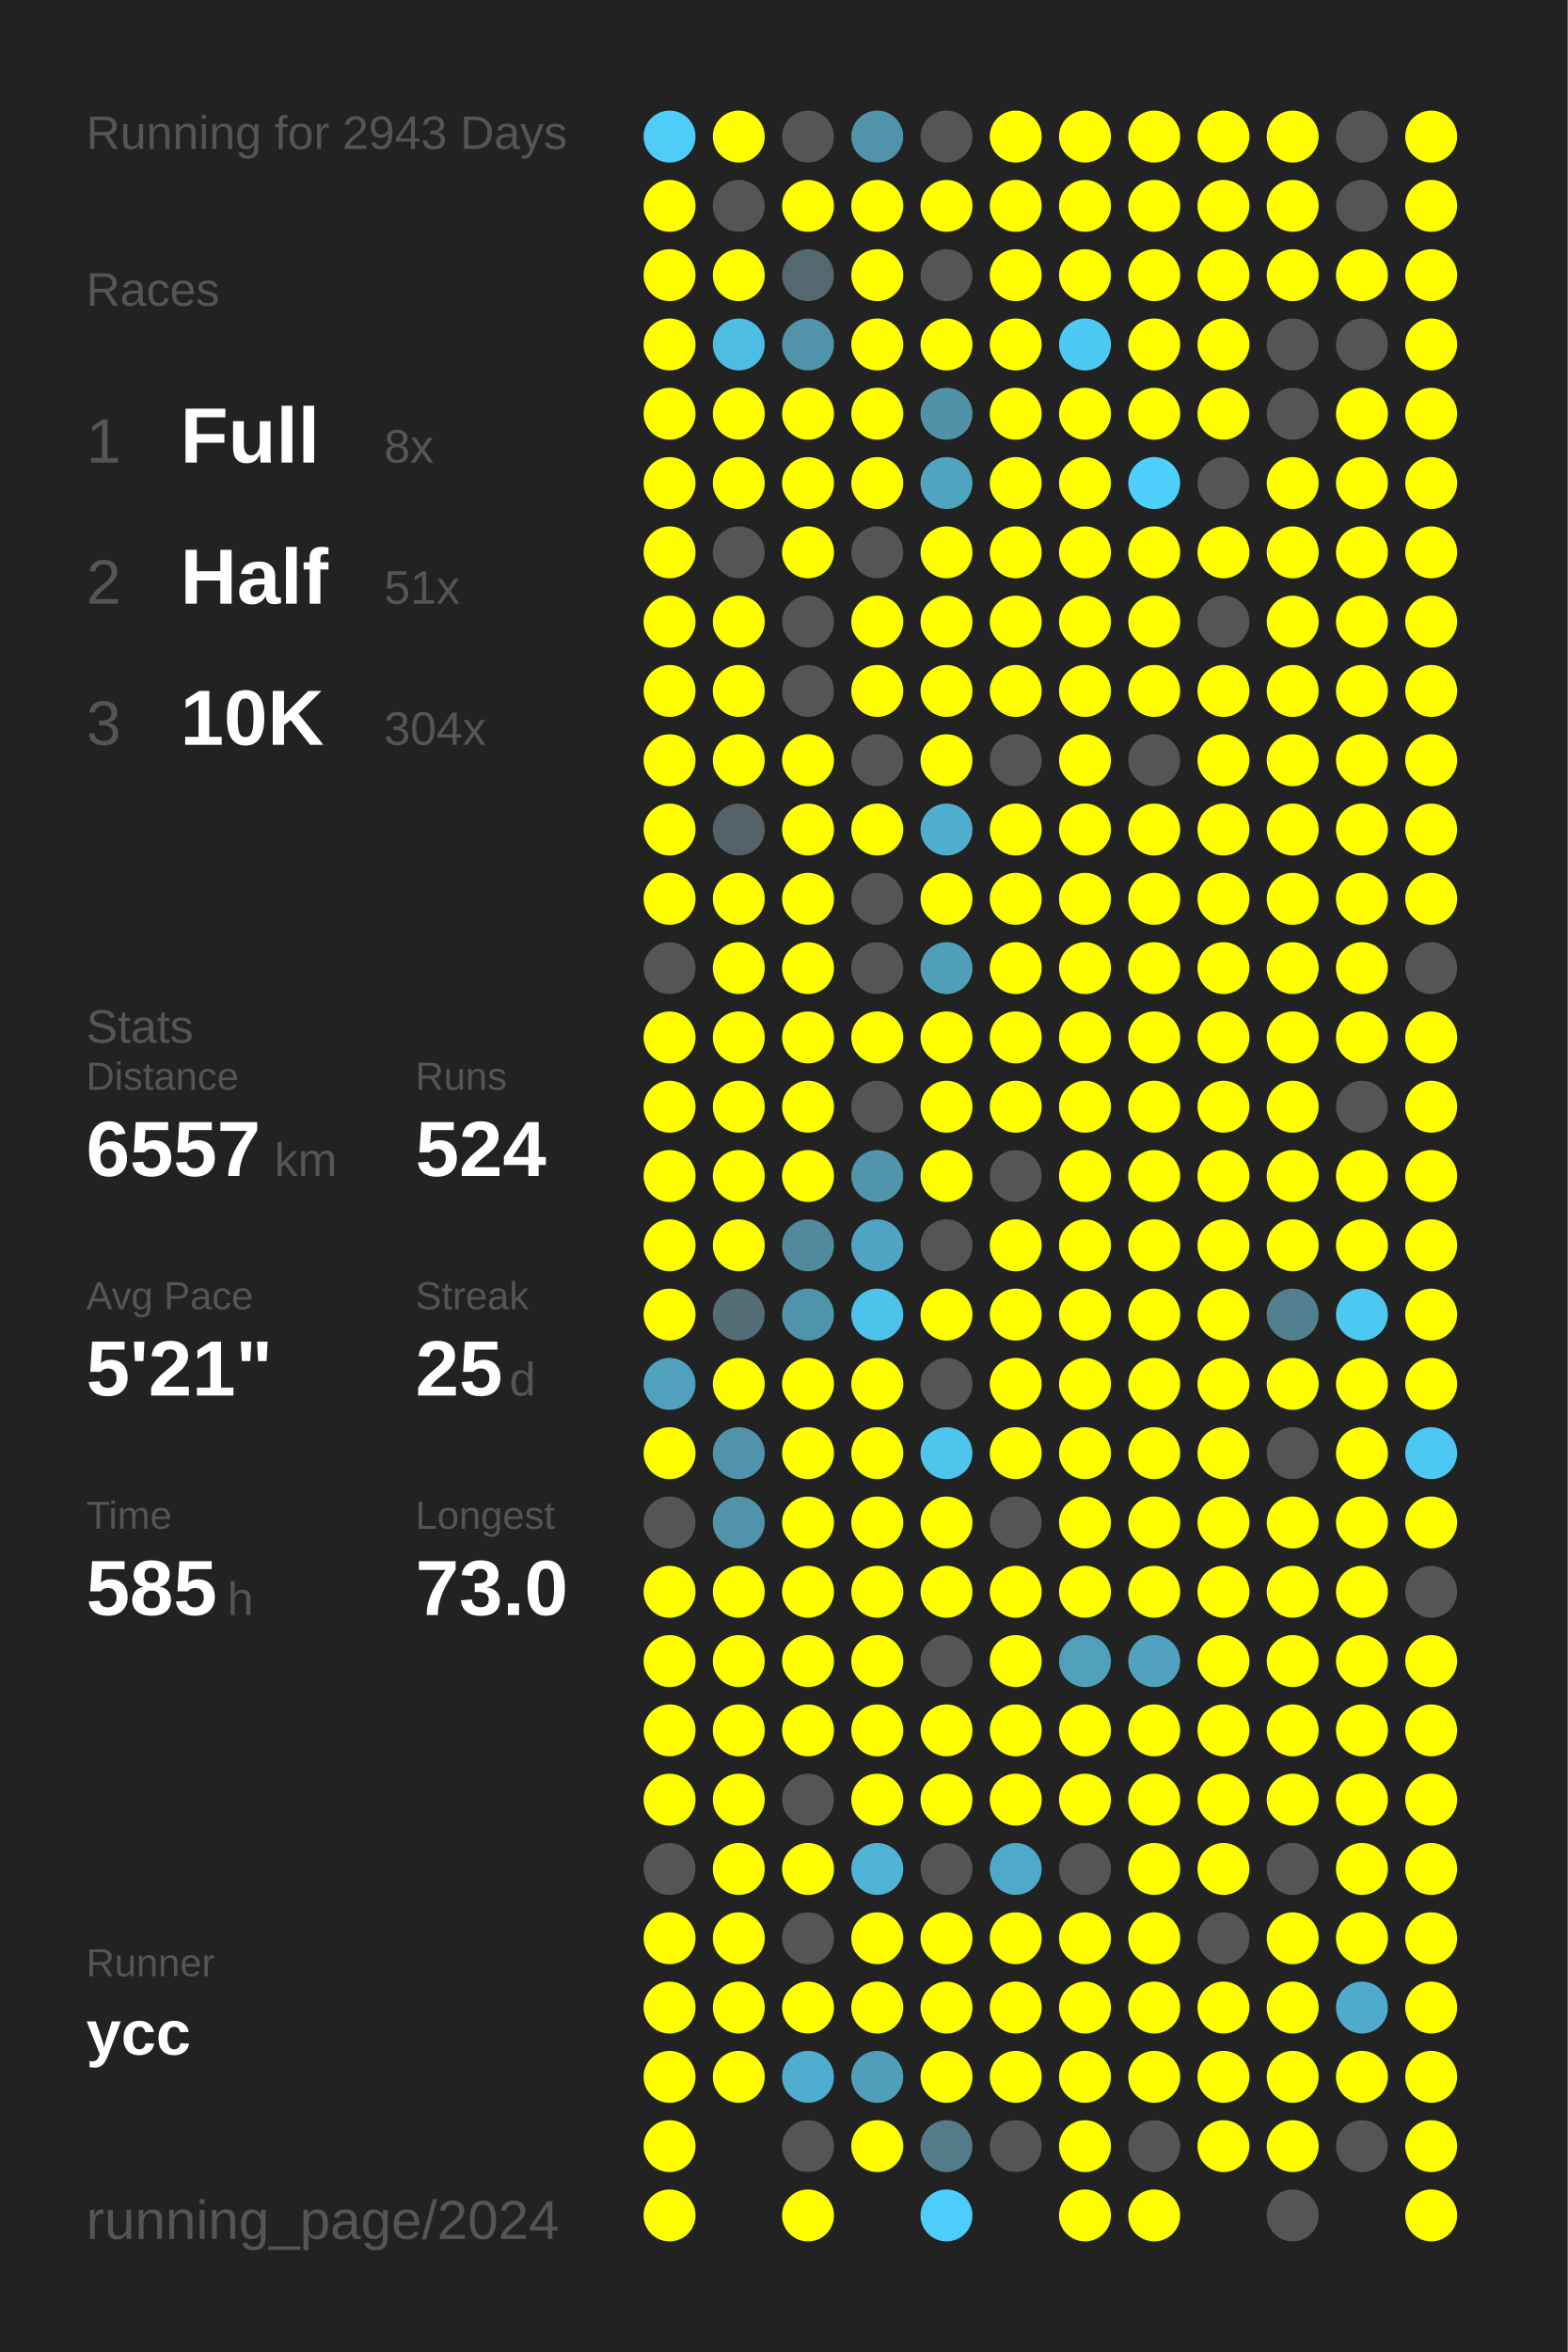
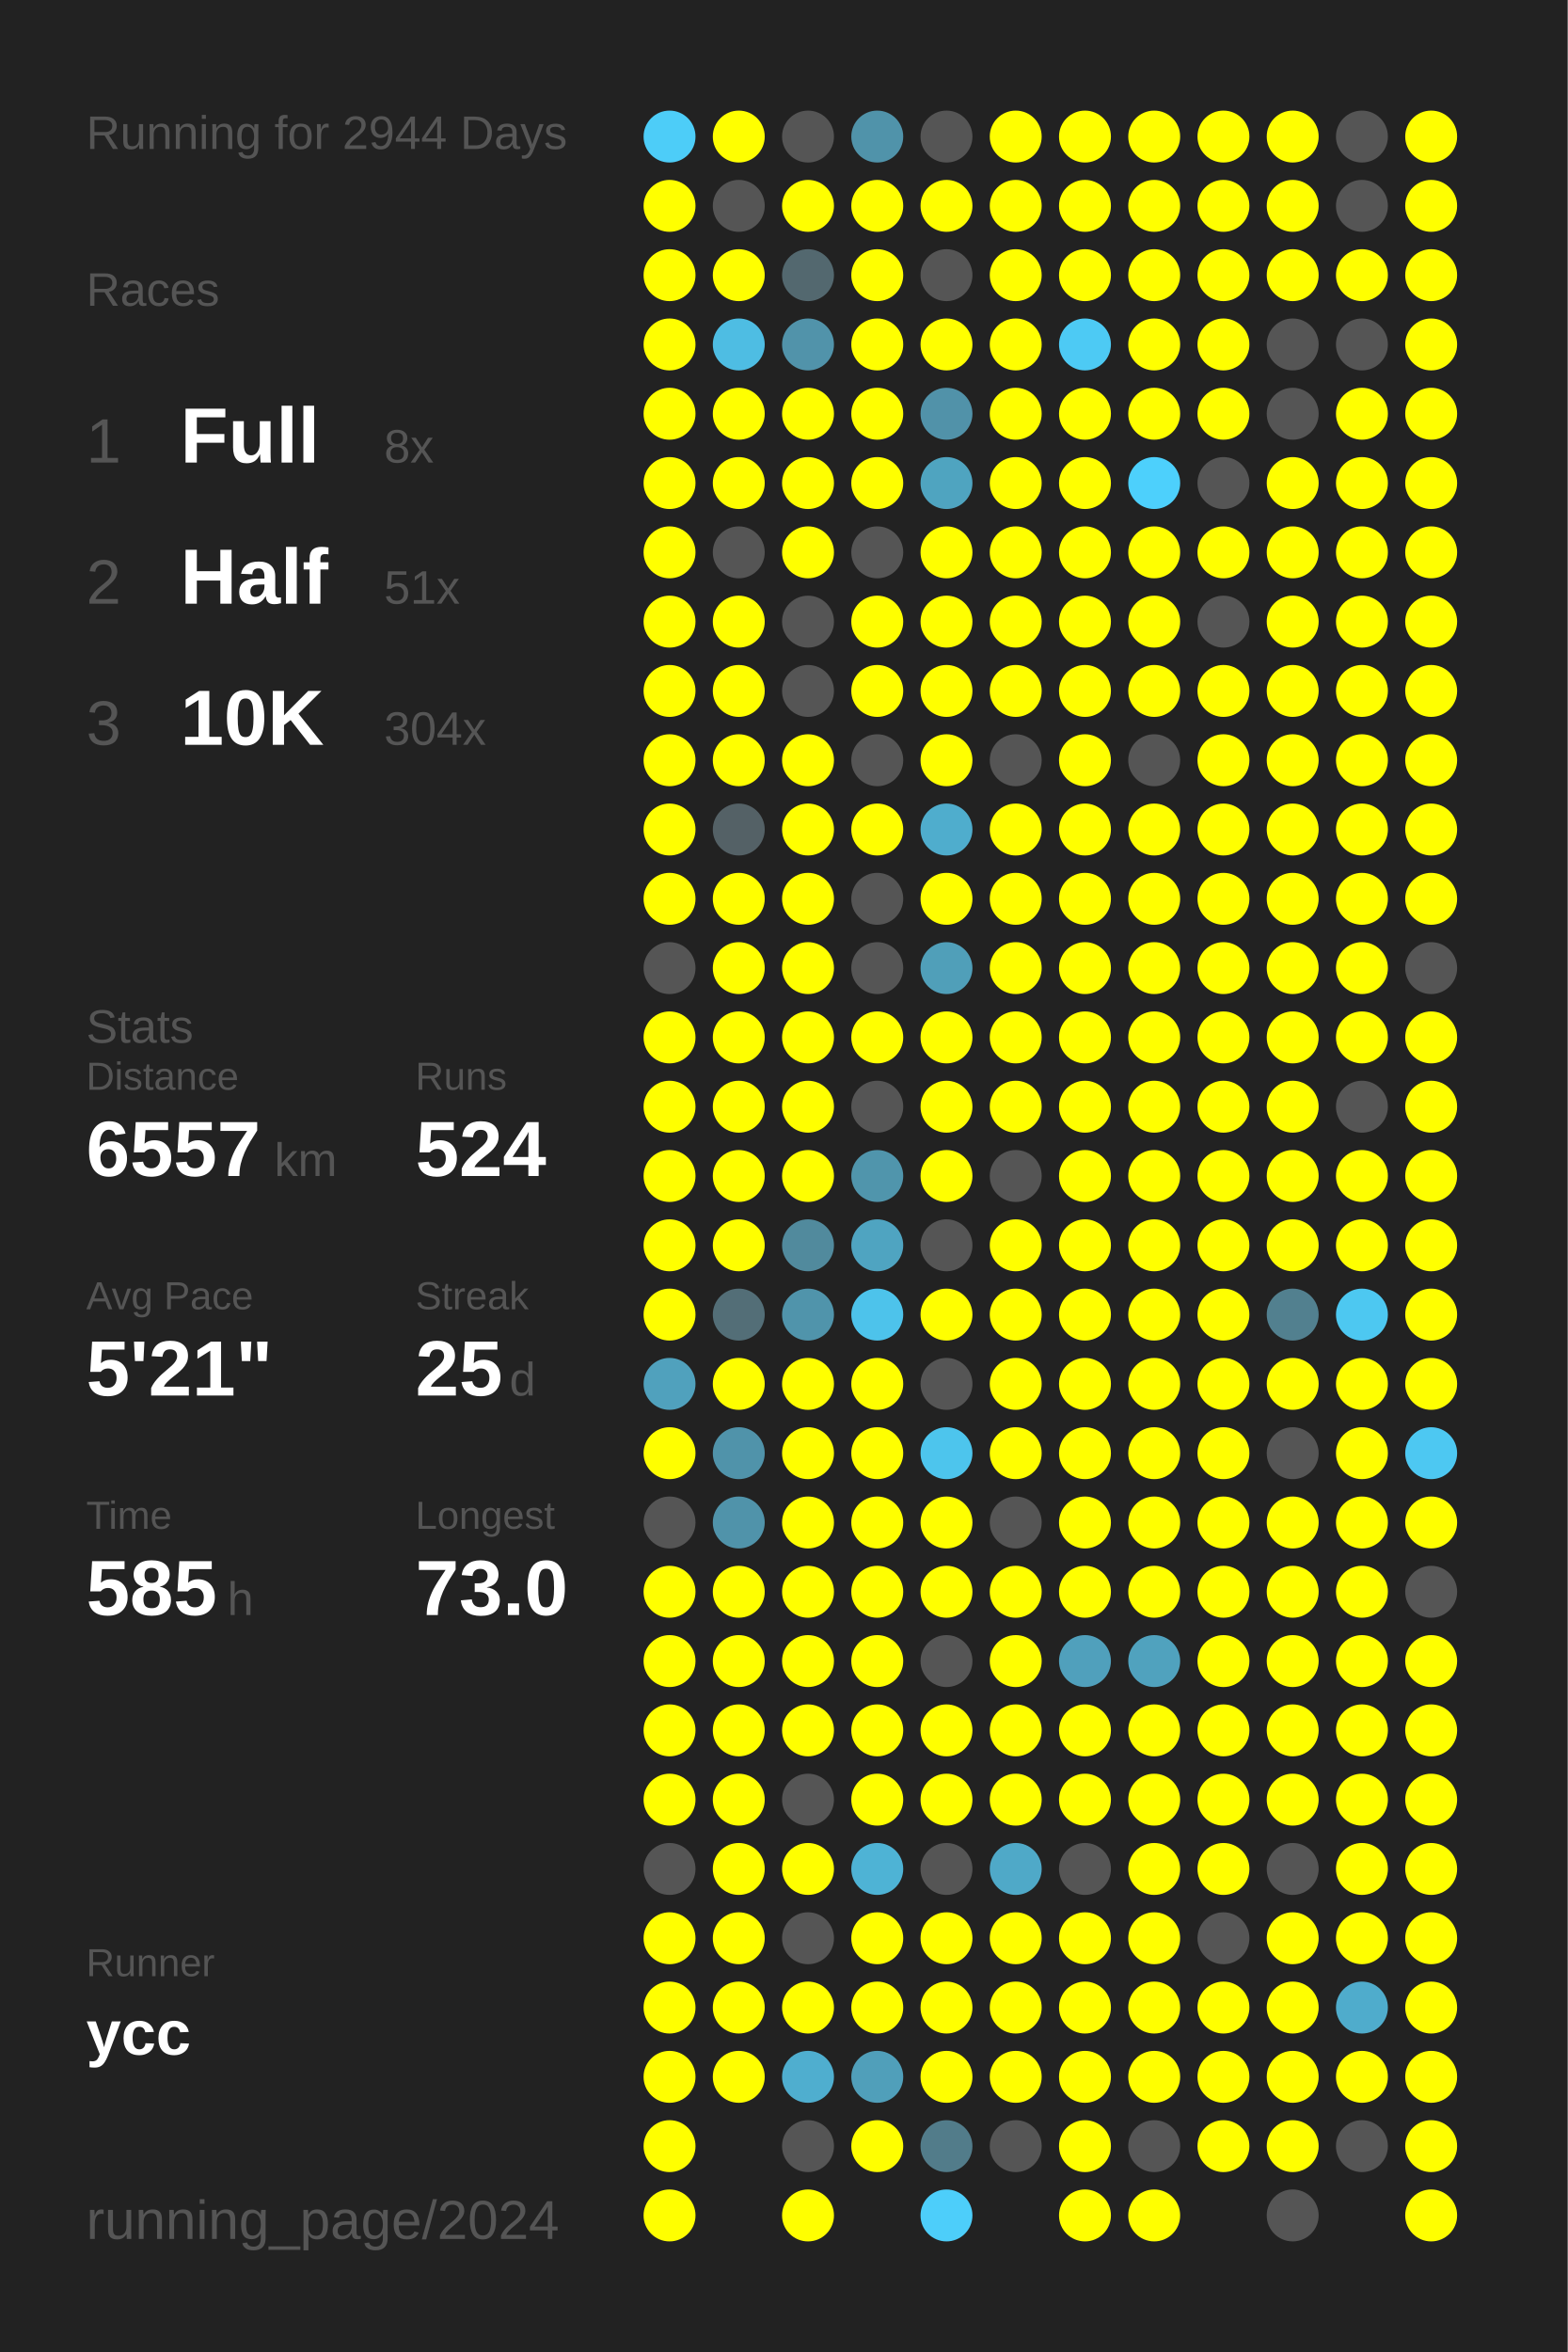
<svg xmlns="http://www.w3.org/2000/svg" baseProfile="full" height="300mm" version="1.1" viewBox="0,0,200,300" width="200mm">
  <defs />
  <rect fill="#222222" height="300" width="200" x="0" y="0" />
-   <text fill="#555555" style="font-size:6px; font-family:Arial;" x="11" y="19">Running for 2943 Days</text>
+   <text fill="#555555" style="font-size:6px; font-family:Arial;" x="11" y="19">Running for 2944 Days</text>
  <text fill="#555555" style="font-size:6px; font-family:Arial;" x="11" y="39">Races</text>
  <text fill="#555555" style="font-size:8px; font-family:Arial;" x="11" y="59">1</text>
  <text fill="#FFFFFF" style="font-size:10px; font-family:Arial; font-weight:bold;" x="23" y="59">Full</text>
  <text fill="#555555" style="font-size:6px; font-family:Arial;" x="49" y="59">8x</text>
  <text fill="#555555" style="font-size:8px; font-family:Arial;" x="11" y="77">2</text>
  <text fill="#FFFFFF" style="font-size:10px; font-family:Arial; font-weight:bold;" x="23" y="77">Half</text>
  <text fill="#555555" style="font-size:6px; font-family:Arial;" x="49" y="77">51x</text>
  <text fill="#555555" style="font-size:8px; font-family:Arial;" x="11" y="95">3</text>
  <text fill="#FFFFFF" style="font-size:10px; font-family:Arial; font-weight:bold;" x="23" y="95">10K</text>
  <text fill="#555555" style="font-size:6px; font-family:Arial;" x="49" y="95">304x</text>
  <text fill="#555555" style="font-size:6px; font-family:Arial;" x="11" y="133">Stats</text>
  <text fill="#555555" style="font-size:5px; font-family:Arial;" x="11" y="139">Distance</text>
  <text fill="#FFFFFF" style="font-size:10px; font-family:Arial; font-weight:bold;" x="11" y="150">6557</text>
  <text fill="#555555" style="font-size:6px; font-family:Arial;" x="35" y="150">km</text>
  <text fill="#555555" style="font-size:5px; font-family:Arial;" x="53" y="139">Runs</text>
  <text fill="#FFFFFF" style="font-size:10px; font-family:Arial; font-weight:bold;" x="53" y="150">524</text>
  <text fill="#555555" style="font-size:5px; font-family:Arial;" x="11" y="167">Avg Pace</text>
  <text fill="#FFFFFF" style="font-size:10px; font-family:Arial; font-weight:bold;" x="11" y="178">5'21"</text>
  <text fill="#555555" style="font-size:5px; font-family:Arial;" x="53" y="167">Streak</text>
  <text fill="#FFFFFF" style="font-size:10px; font-family:Arial; font-weight:bold;" x="53" y="178">25</text>
  <text fill="#555555" style="font-size:6px; font-family:Arial;" x="65" y="178">d</text>
  <text fill="#555555" style="font-size:5px; font-family:Arial;" x="11" y="195">Time</text>
  <text fill="#FFFFFF" style="font-size:10px; font-family:Arial; font-weight:bold;" x="11" y="206">585</text>
  <text fill="#555555" style="font-size:6px; font-family:Arial;" x="29" y="206">h</text>
  <text fill="#555555" style="font-size:5px; font-family:Arial;" x="53" y="195">Longest</text>
  <text fill="#FFFFFF" style="font-size:10px; font-family:Arial; font-weight:bold;" x="53" y="206">73.0</text>
  <text fill="#555555" style="font-size:5px; font-family:Arial;" x="11" y="252.065">Runner</text>
  <text fill="#FFFFFF" style="font-size:8px; font-family:Arial; font-weight:bold;" x="11" y="262.065">ycc</text>
  <text fill="#555555" style="font-size:7px; font-family:Arial;" x="11" y="285.581">running_page/2024</text>
  <circle cx="85.417" cy="17.419" fill="#4dcdf8" r="3.312" />
  <circle cx="85.417" cy="26.258" fill="#FFFF00" r="3.312" />
  <circle cx="85.417" cy="35.097" fill="#FFFF00" r="3.312" />
  <circle cx="85.417" cy="43.935" fill="#FFFF00" r="3.312" />
  <circle cx="85.417" cy="52.774" fill="#FFFF00" r="3.312" />
  <circle cx="85.417" cy="61.613" fill="#FFFF00" r="3.312" />
  <circle cx="85.417" cy="70.452" fill="#FFFF00" r="3.312" />
  <circle cx="85.417" cy="79.29" fill="#FFFF00" r="3.312" />
  <circle cx="85.417" cy="88.129" fill="#FFFF00" r="3.312" />
  <circle cx="85.417" cy="96.968" fill="#FFFF00" r="3.312" />
  <circle cx="85.417" cy="105.806" fill="#FFFF00" r="3.312" />
  <circle cx="85.417" cy="114.645" fill="#FFFF00" r="3.312" />
  <circle cx="85.417" cy="123.484" fill="#555555" r="3.312" />
  <circle cx="85.417" cy="132.323" fill="#FFFF00" r="3.312" />
  <circle cx="85.417" cy="141.161" fill="#FFFF00" r="3.312" />
  <circle cx="85.417" cy="150" fill="#FFFF00" r="3.312" />
  <circle cx="85.417" cy="158.839" fill="#FFFF00" r="3.312" />
  <circle cx="85.417" cy="167.677" fill="#FFFF00" r="3.312" />
  <circle cx="85.417" cy="176.516" fill="#50a1bd" r="3.312" />
  <circle cx="85.417" cy="185.355" fill="#FFFF00" r="3.312" />
  <circle cx="85.417" cy="194.194" fill="#555555" r="3.312" />
  <circle cx="85.417" cy="203.032" fill="#FFFF00" r="3.312" />
  <circle cx="85.417" cy="211.871" fill="#FFFF00" r="3.312" />
  <circle cx="85.417" cy="220.71" fill="#FFFF00" r="3.312" />
  <circle cx="85.417" cy="229.548" fill="#FFFF00" r="3.312" />
  <circle cx="85.417" cy="238.387" fill="#555555" r="3.312" />
  <circle cx="85.417" cy="247.226" fill="#FFFF00" r="3.312" />
  <circle cx="85.417" cy="256.065" fill="#FFFF00" r="3.312" />
  <circle cx="85.417" cy="264.903" fill="#FFFF00" r="3.312" />
  <circle cx="85.417" cy="273.742" fill="#FFFF00" r="3.312" />
  <circle cx="85.417" cy="282.581" fill="#FFFF00" r="3.312" />
  <circle cx="94.25" cy="17.419" fill="#FFFF00" r="3.312" />
  <circle cx="94.25" cy="26.258" fill="#555555" r="3.312" />
  <circle cx="94.25" cy="35.097" fill="#FFFF00" r="3.312" />
  <circle cx="94.25" cy="43.935" fill="#4ebde3" r="3.312" />
  <circle cx="94.25" cy="52.774" fill="#FFFF00" r="3.312" />
  <circle cx="94.25" cy="61.613" fill="#FFFF00" r="3.312" />
  <circle cx="94.25" cy="70.452" fill="#555555" r="3.312" />
  <circle cx="94.25" cy="79.29" fill="#FFFF00" r="3.312" />
  <circle cx="94.25" cy="88.129" fill="#FFFF00" r="3.312" />
  <circle cx="94.25" cy="96.968" fill="#FFFF00" r="3.312" />
  <circle cx="94.25" cy="105.806" fill="#546166" r="3.312" />
  <circle cx="94.25" cy="114.645" fill="#FFFF00" r="3.312" />
  <circle cx="94.25" cy="123.484" fill="#FFFF00" r="3.312" />
  <circle cx="94.25" cy="132.323" fill="#FFFF00" r="3.312" />
  <circle cx="94.25" cy="141.161" fill="#FFFF00" r="3.312" />
  <circle cx="94.25" cy="150" fill="#FFFF00" r="3.312" />
  <circle cx="94.25" cy="158.839" fill="#FFFF00" r="3.312" />
  <circle cx="94.25" cy="167.677" fill="#536e77" r="3.312" />
  <circle cx="94.25" cy="176.516" fill="#FFFF00" r="3.312" />
  <circle cx="94.25" cy="185.355" fill="#5093aa" r="3.312" />
  <circle cx="94.25" cy="194.194" fill="#5093aa" r="3.312" />
  <circle cx="94.25" cy="203.032" fill="#FFFF00" r="3.312" />
  <circle cx="94.25" cy="211.871" fill="#FFFF00" r="3.312" />
  <circle cx="94.25" cy="220.71" fill="#FFFF00" r="3.312" />
  <circle cx="94.25" cy="229.548" fill="#FFFF00" r="3.312" />
  <circle cx="94.25" cy="238.387" fill="#FFFF00" r="3.312" />
  <circle cx="94.25" cy="247.226" fill="#FFFF00" r="3.312" />
  <circle cx="94.25" cy="256.065" fill="#FFFF00" r="3.312" />
  <circle cx="94.25" cy="264.903" fill="#FFFF00" r="3.312" />
  <circle cx="103.083" cy="17.419" fill="#555555" r="3.312" />
  <circle cx="103.083" cy="26.258" fill="#FFFF00" r="3.312" />
  <circle cx="103.083" cy="35.097" fill="#53686f" r="3.312" />
  <circle cx="103.083" cy="43.935" fill="#5193aa" r="3.312" />
  <circle cx="103.083" cy="52.774" fill="#FFFF00" r="3.312" />
  <circle cx="103.083" cy="61.613" fill="#FFFF00" r="3.312" />
  <circle cx="103.083" cy="70.452" fill="#FFFF00" r="3.312" />
  <circle cx="103.083" cy="79.29" fill="#555555" r="3.312" />
  <circle cx="103.083" cy="88.129" fill="#555555" r="3.312" />
  <circle cx="103.083" cy="96.968" fill="#FFFF00" r="3.312" />
  <circle cx="103.083" cy="105.806" fill="#FFFF00" r="3.312" />
  <circle cx="103.083" cy="114.645" fill="#FFFF00" r="3.312" />
  <circle cx="103.083" cy="123.484" fill="#FFFF00" r="3.312" />
  <circle cx="103.083" cy="132.323" fill="#FFFF00" r="3.312" />
  <circle cx="103.083" cy="141.161" fill="#FFFF00" r="3.312" />
  <circle cx="103.083" cy="150" fill="#FFFF00" r="3.312" />
  <circle cx="103.083" cy="158.839" fill="#518a9d" r="3.312" />
  <circle cx="103.083" cy="167.677" fill="#5094ab" r="3.312" />
  <circle cx="103.083" cy="176.516" fill="#FFFF00" r="3.312" />
  <circle cx="103.083" cy="185.355" fill="#FFFF00" r="3.312" />
  <circle cx="103.083" cy="194.194" fill="#FFFF00" r="3.312" />
  <circle cx="103.083" cy="203.032" fill="#FFFF00" r="3.312" />
  <circle cx="103.083" cy="211.871" fill="#FFFF00" r="3.312" />
  <circle cx="103.083" cy="220.71" fill="#FFFF00" r="3.312" />
  <circle cx="103.083" cy="229.548" fill="#555555" r="3.312" />
  <circle cx="103.083" cy="238.387" fill="#FFFF00" r="3.312" />
  <circle cx="103.083" cy="247.226" fill="#555555" r="3.312" />
  <circle cx="103.083" cy="256.065" fill="#FFFF00" r="3.312" />
  <circle cx="103.083" cy="264.903" fill="#4faecf" r="3.312" />
  <circle cx="103.083" cy="273.742" fill="#555555" r="3.312" />
  <circle cx="103.083" cy="282.581" fill="#FFFF00" r="3.312" />
  <circle cx="111.917" cy="17.419" fill="#5093aa" r="3.312" />
  <circle cx="111.917" cy="26.258" fill="#FFFF00" r="3.312" />
  <circle cx="111.917" cy="35.097" fill="#FFFF00" r="3.312" />
  <circle cx="111.917" cy="43.935" fill="#FFFF00" r="3.312" />
  <circle cx="111.917" cy="52.774" fill="#FFFF00" r="3.312" />
  <circle cx="111.917" cy="61.613" fill="#FFFF00" r="3.312" />
  <circle cx="111.917" cy="70.452" fill="#555555" r="3.312" />
  <circle cx="111.917" cy="79.29" fill="#FFFF00" r="3.312" />
  <circle cx="111.917" cy="88.129" fill="#FFFF00" r="3.312" />
  <circle cx="111.917" cy="96.968" fill="#555555" r="3.312" />
  <circle cx="111.917" cy="105.806" fill="#FFFF00" r="3.312" />
  <circle cx="111.917" cy="114.645" fill="#555555" r="3.312" />
  <circle cx="111.917" cy="123.484" fill="#555555" r="3.312" />
  <circle cx="111.917" cy="132.323" fill="#FFFF00" r="3.312" />
  <circle cx="111.917" cy="141.161" fill="#555555" r="3.312" />
  <circle cx="111.917" cy="150" fill="#5095ac" r="3.312" />
  <circle cx="111.917" cy="158.839" fill="#4fa4c1" r="3.312" />
  <circle cx="111.917" cy="167.677" fill="#4dc3eb" r="3.312" />
  <circle cx="111.917" cy="176.516" fill="#FFFF00" r="3.312" />
  <circle cx="111.917" cy="185.355" fill="#FFFF00" r="3.312" />
  <circle cx="111.917" cy="194.194" fill="#FFFF00" r="3.312" />
  <circle cx="111.917" cy="203.032" fill="#FFFF00" r="3.312" />
  <circle cx="111.917" cy="211.871" fill="#FFFF00" r="3.312" />
  <circle cx="111.917" cy="220.71" fill="#FFFF00" r="3.312" />
  <circle cx="111.917" cy="229.548" fill="#FFFF00" r="3.312" />
  <circle cx="111.917" cy="238.387" fill="#4eb3d5" r="3.312" />
  <circle cx="111.917" cy="247.226" fill="#FFFF00" r="3.312" />
  <circle cx="111.917" cy="256.065" fill="#FFFF00" r="3.312" />
  <circle cx="111.917" cy="264.903" fill="#509fba" r="3.312" />
  <circle cx="111.917" cy="273.742" fill="#FFFF00" r="3.312" />
  <circle cx="120.75" cy="17.419" fill="#555555" r="3.312" />
  <circle cx="120.75" cy="26.258" fill="#FFFF00" r="3.312" />
  <circle cx="120.75" cy="35.097" fill="#555555" r="3.312" />
  <circle cx="120.75" cy="43.935" fill="#FFFF00" r="3.312" />
  <circle cx="120.75" cy="52.774" fill="#5192a9" r="3.312" />
  <circle cx="120.75" cy="61.613" fill="#4fa4c0" r="3.312" />
  <circle cx="120.75" cy="70.452" fill="#FFFF00" r="3.312" />
  <circle cx="120.75" cy="79.29" fill="#FFFF00" r="3.312" />
  <circle cx="120.75" cy="88.129" fill="#FFFF00" r="3.312" />
  <circle cx="120.75" cy="96.968" fill="#FFFF00" r="3.312" />
  <circle cx="120.75" cy="105.806" fill="#4fadcd" r="3.312" />
  <circle cx="120.75" cy="114.645" fill="#FFFF00" r="3.312" />
  <circle cx="120.75" cy="123.484" fill="#509fb9" r="3.312" />
  <circle cx="120.75" cy="132.323" fill="#FFFF00" r="3.312" />
  <circle cx="120.75" cy="141.161" fill="#FFFF00" r="3.312" />
  <circle cx="120.75" cy="150" fill="#FFFF00" r="3.312" />
  <circle cx="120.75" cy="158.839" fill="#555555" r="3.312" />
  <circle cx="120.75" cy="167.677" fill="#FFFF00" r="3.312" />
  <circle cx="120.75" cy="176.516" fill="#555555" r="3.312" />
  <circle cx="120.75" cy="185.355" fill="#4dc5ed" r="3.312" />
  <circle cx="120.75" cy="194.194" fill="#FFFF00" r="3.312" />
  <circle cx="120.75" cy="203.032" fill="#FFFF00" r="3.312" />
  <circle cx="120.75" cy="211.871" fill="#555555" r="3.312" />
  <circle cx="120.75" cy="220.71" fill="#FFFF00" r="3.312" />
  <circle cx="120.75" cy="229.548" fill="#FFFF00" r="3.312" />
  <circle cx="120.75" cy="238.387" fill="#555555" r="3.312" />
  <circle cx="120.75" cy="247.226" fill="#FFFF00" r="3.312" />
  <circle cx="120.75" cy="256.065" fill="#FFFF00" r="3.312" />
  <circle cx="120.75" cy="264.903" fill="#FFFF00" r="3.312" />
  <circle cx="120.75" cy="273.742" fill="#527c8a" r="3.312" />
  <circle cx="120.75" cy="282.581" fill="#4dcefa" r="3.312" />
  <circle cx="129.583" cy="17.419" fill="#FFFF00" r="3.312" />
  <circle cx="129.583" cy="26.258" fill="#FFFF00" r="3.312" />
  <circle cx="129.583" cy="35.097" fill="#FFFF00" r="3.312" />
  <circle cx="129.583" cy="43.935" fill="#FFFF00" r="3.312" />
  <circle cx="129.583" cy="52.774" fill="#FFFF00" r="3.312" />
  <circle cx="129.583" cy="61.613" fill="#FFFF00" r="3.312" />
  <circle cx="129.583" cy="70.452" fill="#FFFF00" r="3.312" />
  <circle cx="129.583" cy="79.29" fill="#FFFF00" r="3.312" />
  <circle cx="129.583" cy="88.129" fill="#FFFF00" r="3.312" />
  <circle cx="129.583" cy="96.968" fill="#555555" r="3.312" />
  <circle cx="129.583" cy="105.806" fill="#FFFF00" r="3.312" />
  <circle cx="129.583" cy="114.645" fill="#FFFF00" r="3.312" />
  <circle cx="129.583" cy="123.484" fill="#FFFF00" r="3.312" />
  <circle cx="129.583" cy="132.323" fill="#FFFF00" r="3.312" />
  <circle cx="129.583" cy="141.161" fill="#FFFF00" r="3.312" />
  <circle cx="129.583" cy="150" fill="#555555" r="3.312" />
  <circle cx="129.583" cy="158.839" fill="#FFFF00" r="3.312" />
  <circle cx="129.583" cy="167.677" fill="#FFFF00" r="3.312" />
  <circle cx="129.583" cy="176.516" fill="#FFFF00" r="3.312" />
  <circle cx="129.583" cy="185.355" fill="#FFFF00" r="3.312" />
  <circle cx="129.583" cy="194.194" fill="#555555" r="3.312" />
  <circle cx="129.583" cy="203.032" fill="#FFFF00" r="3.312" />
  <circle cx="129.583" cy="211.871" fill="#FFFF00" r="3.312" />
  <circle cx="129.583" cy="220.71" fill="#FFFF00" r="3.312" />
  <circle cx="129.583" cy="229.548" fill="#FFFF00" r="3.312" />
  <circle cx="129.583" cy="238.387" fill="#4fa9c8" r="3.312" />
  <circle cx="129.583" cy="247.226" fill="#FFFF00" r="3.312" />
  <circle cx="129.583" cy="256.065" fill="#FFFF00" r="3.312" />
  <circle cx="129.583" cy="264.903" fill="#FFFF00" r="3.312" />
  <circle cx="129.583" cy="273.742" fill="#555555" r="3.312" />
  <circle cx="138.417" cy="17.419" fill="#FFFF00" r="3.312" />
  <circle cx="138.417" cy="26.258" fill="#FFFF00" r="3.312" />
  <circle cx="138.417" cy="35.097" fill="#FFFF00" r="3.312" />
  <circle cx="138.417" cy="43.935" fill="#4dcaf4" r="3.312" />
  <circle cx="138.417" cy="52.774" fill="#FFFF00" r="3.312" />
  <circle cx="138.417" cy="61.613" fill="#FFFF00" r="3.312" />
  <circle cx="138.417" cy="70.452" fill="#FFFF00" r="3.312" />
  <circle cx="138.417" cy="79.29" fill="#FFFF00" r="3.312" />
  <circle cx="138.417" cy="88.129" fill="#FFFF00" r="3.312" />
  <circle cx="138.417" cy="96.968" fill="#FFFF00" r="3.312" />
  <circle cx="138.417" cy="105.806" fill="#FFFF00" r="3.312" />
  <circle cx="138.417" cy="114.645" fill="#FFFF00" r="3.312" />
  <circle cx="138.417" cy="123.484" fill="#FFFF00" r="3.312" />
  <circle cx="138.417" cy="132.323" fill="#FFFF00" r="3.312" />
  <circle cx="138.417" cy="141.161" fill="#FFFF00" r="3.312" />
  <circle cx="138.417" cy="150" fill="#FFFF00" r="3.312" />
  <circle cx="138.417" cy="158.839" fill="#FFFF00" r="3.312" />
  <circle cx="138.417" cy="167.677" fill="#FFFF00" r="3.312" />
  <circle cx="138.417" cy="176.516" fill="#FFFF00" r="3.312" />
  <circle cx="138.417" cy="185.355" fill="#FFFF00" r="3.312" />
  <circle cx="138.417" cy="194.194" fill="#FFFF00" r="3.312" />
  <circle cx="138.417" cy="203.032" fill="#FFFF00" r="3.312" />
  <circle cx="138.417" cy="211.871" fill="#50a0bc" r="3.312" />
  <circle cx="138.417" cy="220.71" fill="#FFFF00" r="3.312" />
  <circle cx="138.417" cy="229.548" fill="#FFFF00" r="3.312" />
  <circle cx="138.417" cy="238.387" fill="#555555" r="3.312" />
  <circle cx="138.417" cy="247.226" fill="#FFFF00" r="3.312" />
  <circle cx="138.417" cy="256.065" fill="#FFFF00" r="3.312" />
  <circle cx="138.417" cy="264.903" fill="#FFFF00" r="3.312" />
  <circle cx="138.417" cy="273.742" fill="#FFFF00" r="3.312" />
  <circle cx="138.417" cy="282.581" fill="#FFFF00" r="3.312" />
  <circle cx="147.25" cy="17.419" fill="#FFFF00" r="3.312" />
  <circle cx="147.25" cy="26.258" fill="#FFFF00" r="3.312" />
  <circle cx="147.25" cy="35.097" fill="#FFFF00" r="3.312" />
  <circle cx="147.25" cy="43.935" fill="#FFFF00" r="3.312" />
  <circle cx="147.25" cy="52.774" fill="#FFFF00" r="3.312" />
  <circle cx="147.25" cy="61.613" fill="#4dd0fc" r="3.312" />
  <circle cx="147.25" cy="70.452" fill="#FFFF00" r="3.312" />
  <circle cx="147.25" cy="79.29" fill="#FFFF00" r="3.312" />
  <circle cx="147.25" cy="88.129" fill="#FFFF00" r="3.312" />
  <circle cx="147.25" cy="96.968" fill="#555555" r="3.312" />
  <circle cx="147.25" cy="105.806" fill="#FFFF00" r="3.312" />
  <circle cx="147.25" cy="114.645" fill="#FFFF00" r="3.312" />
  <circle cx="147.25" cy="123.484" fill="#FFFF00" r="3.312" />
  <circle cx="147.25" cy="132.323" fill="#FFFF00" r="3.312" />
  <circle cx="147.25" cy="141.161" fill="#FFFF00" r="3.312" />
  <circle cx="147.25" cy="150" fill="#FFFF00" r="3.312" />
  <circle cx="147.25" cy="158.839" fill="#FFFF00" r="3.312" />
  <circle cx="147.25" cy="167.677" fill="#FFFF00" r="3.312" />
  <circle cx="147.25" cy="176.516" fill="#FFFF00" r="3.312" />
  <circle cx="147.25" cy="185.355" fill="#FFFF00" r="3.312" />
  <circle cx="147.25" cy="194.194" fill="#FFFF00" r="3.312" />
  <circle cx="147.25" cy="203.032" fill="#FFFF00" r="3.312" />
  <circle cx="147.25" cy="211.871" fill="#50a2be" r="3.312" />
  <circle cx="147.25" cy="220.71" fill="#FFFF00" r="3.312" />
  <circle cx="147.25" cy="229.548" fill="#FFFF00" r="3.312" />
  <circle cx="147.25" cy="238.387" fill="#FFFF00" r="3.312" />
  <circle cx="147.25" cy="247.226" fill="#FFFF00" r="3.312" />
  <circle cx="147.25" cy="256.065" fill="#FFFF00" r="3.312" />
  <circle cx="147.25" cy="264.903" fill="#FFFF00" r="3.312" />
  <circle cx="147.25" cy="273.742" fill="#555555" r="3.312" />
  <circle cx="147.25" cy="282.581" fill="#FFFF00" r="3.312" />
  <circle cx="156.083" cy="17.419" fill="#FFFF00" r="3.312" />
  <circle cx="156.083" cy="26.258" fill="#FFFF00" r="3.312" />
  <circle cx="156.083" cy="35.097" fill="#FFFF00" r="3.312" />
  <circle cx="156.083" cy="43.935" fill="#FFFF00" r="3.312" />
  <circle cx="156.083" cy="52.774" fill="#FFFF00" r="3.312" />
  <circle cx="156.083" cy="61.613" fill="#555555" r="3.312" />
  <circle cx="156.083" cy="70.452" fill="#FFFF00" r="3.312" />
  <circle cx="156.083" cy="79.29" fill="#555555" r="3.312" />
  <circle cx="156.083" cy="88.129" fill="#FFFF00" r="3.312" />
  <circle cx="156.083" cy="96.968" fill="#FFFF00" r="3.312" />
  <circle cx="156.083" cy="105.806" fill="#FFFF00" r="3.312" />
  <circle cx="156.083" cy="114.645" fill="#FFFF00" r="3.312" />
  <circle cx="156.083" cy="123.484" fill="#FFFF00" r="3.312" />
  <circle cx="156.083" cy="132.323" fill="#FFFF00" r="3.312" />
  <circle cx="156.083" cy="141.161" fill="#FFFF00" r="3.312" />
  <circle cx="156.083" cy="150" fill="#FFFF00" r="3.312" />
  <circle cx="156.083" cy="158.839" fill="#FFFF00" r="3.312" />
  <circle cx="156.083" cy="167.677" fill="#FFFF00" r="3.312" />
  <circle cx="156.083" cy="176.516" fill="#FFFF00" r="3.312" />
  <circle cx="156.083" cy="185.355" fill="#FFFF00" r="3.312" />
  <circle cx="156.083" cy="194.194" fill="#FFFF00" r="3.312" />
  <circle cx="156.083" cy="203.032" fill="#FFFF00" r="3.312" />
  <circle cx="156.083" cy="211.871" fill="#FFFF00" r="3.312" />
  <circle cx="156.083" cy="220.71" fill="#FFFF00" r="3.312" />
  <circle cx="156.083" cy="229.548" fill="#FFFF00" r="3.312" />
  <circle cx="156.083" cy="238.387" fill="#FFFF00" r="3.312" />
  <circle cx="156.083" cy="247.226" fill="#555555" r="3.312" />
  <circle cx="156.083" cy="256.065" fill="#FFFF00" r="3.312" />
  <circle cx="156.083" cy="264.903" fill="#FFFF00" r="3.312" />
  <circle cx="156.083" cy="273.742" fill="#FFFF00" r="3.312" />
  <circle cx="164.917" cy="17.419" fill="#FFFF00" r="3.312" />
  <circle cx="164.917" cy="26.258" fill="#FFFF00" r="3.312" />
  <circle cx="164.917" cy="35.097" fill="#FFFF00" r="3.312" />
  <circle cx="164.917" cy="43.935" fill="#555555" r="3.312" />
  <circle cx="164.917" cy="52.774" fill="#555555" r="3.312" />
  <circle cx="164.917" cy="61.613" fill="#FFFF00" r="3.312" />
  <circle cx="164.917" cy="70.452" fill="#FFFF00" r="3.312" />
  <circle cx="164.917" cy="79.29" fill="#FFFF00" r="3.312" />
  <circle cx="164.917" cy="88.129" fill="#FFFF00" r="3.312" />
  <circle cx="164.917" cy="96.968" fill="#FFFF00" r="3.312" />
  <circle cx="164.917" cy="105.806" fill="#FFFF00" r="3.312" />
  <circle cx="164.917" cy="114.645" fill="#FFFF00" r="3.312" />
  <circle cx="164.917" cy="123.484" fill="#FFFF00" r="3.312" />
  <circle cx="164.917" cy="132.323" fill="#FFFF00" r="3.312" />
  <circle cx="164.917" cy="141.161" fill="#FFFF00" r="3.312" />
  <circle cx="164.917" cy="150" fill="#FFFF00" r="3.312" />
  <circle cx="164.917" cy="158.839" fill="#FFFF00" r="3.312" />
  <circle cx="164.917" cy="167.677" fill="#52808f" r="3.312" />
  <circle cx="164.917" cy="176.516" fill="#FFFF00" r="3.312" />
  <circle cx="164.917" cy="185.355" fill="#555555" r="3.312" />
  <circle cx="164.917" cy="194.194" fill="#FFFF00" r="3.312" />
  <circle cx="164.917" cy="203.032" fill="#FFFF00" r="3.312" />
  <circle cx="164.917" cy="211.871" fill="#FFFF00" r="3.312" />
  <circle cx="164.917" cy="220.71" fill="#FFFF00" r="3.312" />
  <circle cx="164.917" cy="229.548" fill="#FFFF00" r="3.312" />
  <circle cx="164.917" cy="238.387" fill="#555555" r="3.312" />
  <circle cx="164.917" cy="247.226" fill="#FFFF00" r="3.312" />
  <circle cx="164.917" cy="256.065" fill="#FFFF00" r="3.312" />
  <circle cx="164.917" cy="264.903" fill="#FFFF00" r="3.312" />
  <circle cx="164.917" cy="273.742" fill="#FFFF00" r="3.312" />
  <circle cx="164.917" cy="282.581" fill="#555555" r="3.312" />
  <circle cx="173.75" cy="17.419" fill="#555555" r="3.312" />
  <circle cx="173.75" cy="26.258" fill="#555555" r="3.312" />
  <circle cx="173.75" cy="35.097" fill="#FFFF00" r="3.312" />
  <circle cx="173.75" cy="43.935" fill="#555555" r="3.312" />
  <circle cx="173.75" cy="52.774" fill="#FFFF00" r="3.312" />
  <circle cx="173.75" cy="61.613" fill="#FFFF00" r="3.312" />
  <circle cx="173.75" cy="70.452" fill="#FFFF00" r="3.312" />
  <circle cx="173.75" cy="79.29" fill="#FFFF00" r="3.312" />
  <circle cx="173.75" cy="88.129" fill="#FFFF00" r="3.312" />
  <circle cx="173.75" cy="96.968" fill="#FFFF00" r="3.312" />
  <circle cx="173.75" cy="105.806" fill="#FFFF00" r="3.312" />
  <circle cx="173.75" cy="114.645" fill="#FFFF00" r="3.312" />
  <circle cx="173.75" cy="123.484" fill="#FFFF00" r="3.312" />
  <circle cx="173.75" cy="132.323" fill="#FFFF00" r="3.312" />
  <circle cx="173.75" cy="141.161" fill="#555555" r="3.312" />
  <circle cx="173.75" cy="150" fill="#FFFF00" r="3.312" />
  <circle cx="173.75" cy="158.839" fill="#FFFF00" r="3.312" />
  <circle cx="173.75" cy="167.677" fill="#4dc8f1" r="3.312" />
  <circle cx="173.75" cy="176.516" fill="#FFFF00" r="3.312" />
  <circle cx="173.75" cy="185.355" fill="#FFFF00" r="3.312" />
  <circle cx="173.75" cy="194.194" fill="#FFFF00" r="3.312" />
  <circle cx="173.75" cy="203.032" fill="#FFFF00" r="3.312" />
  <circle cx="173.75" cy="211.871" fill="#FFFF00" r="3.312" />
  <circle cx="173.75" cy="220.71" fill="#FFFF00" r="3.312" />
  <circle cx="173.75" cy="229.548" fill="#FFFF00" r="3.312" />
  <circle cx="173.75" cy="238.387" fill="#FFFF00" r="3.312" />
  <circle cx="173.75" cy="247.226" fill="#FFFF00" r="3.312" />
  <circle cx="173.75" cy="256.065" fill="#4faccc" r="3.312" />
  <circle cx="173.75" cy="264.903" fill="#FFFF00" r="3.312" />
  <circle cx="173.75" cy="273.742" fill="#555555" r="3.312" />
  <circle cx="182.583" cy="17.419" fill="#FFFF00" r="3.312" />
  <circle cx="182.583" cy="26.258" fill="#FFFF00" r="3.312" />
  <circle cx="182.583" cy="35.097" fill="#FFFF00" r="3.312" />
  <circle cx="182.583" cy="43.935" fill="#FFFF00" r="3.312" />
  <circle cx="182.583" cy="52.774" fill="#FFFF00" r="3.312" />
  <circle cx="182.583" cy="61.613" fill="#FFFF00" r="3.312" />
  <circle cx="182.583" cy="70.452" fill="#FFFF00" r="3.312" />
  <circle cx="182.583" cy="79.29" fill="#FFFF00" r="3.312" />
  <circle cx="182.583" cy="88.129" fill="#FFFF00" r="3.312" />
  <circle cx="182.583" cy="96.968" fill="#FFFF00" r="3.312" />
  <circle cx="182.583" cy="105.806" fill="#FFFF00" r="3.312" />
  <circle cx="182.583" cy="114.645" fill="#FFFF00" r="3.312" />
  <circle cx="182.583" cy="123.484" fill="#555555" r="3.312" />
  <circle cx="182.583" cy="132.323" fill="#FFFF00" r="3.312" />
  <circle cx="182.583" cy="141.161" fill="#FFFF00" r="3.312" />
  <circle cx="182.583" cy="150" fill="#FFFF00" r="3.312" />
  <circle cx="182.583" cy="158.839" fill="#FFFF00" r="3.312" />
  <circle cx="182.583" cy="167.677" fill="#FFFF00" r="3.312" />
  <circle cx="182.583" cy="176.516" fill="#FFFF00" r="3.312" />
  <circle cx="182.583" cy="185.355" fill="#4dc8f2" r="3.312" />
  <circle cx="182.583" cy="194.194" fill="#FFFF00" r="3.312" />
  <circle cx="182.583" cy="203.032" fill="#555555" r="3.312" />
  <circle cx="182.583" cy="211.871" fill="#FFFF00" r="3.312" />
  <circle cx="182.583" cy="220.71" fill="#FFFF00" r="3.312" />
  <circle cx="182.583" cy="229.548" fill="#FFFF00" r="3.312" />
  <circle cx="182.583" cy="238.387" fill="#FFFF00" r="3.312" />
  <circle cx="182.583" cy="247.226" fill="#FFFF00" r="3.312" />
  <circle cx="182.583" cy="256.065" fill="#FFFF00" r="3.312" />
  <circle cx="182.583" cy="264.903" fill="#FFFF00" r="3.312" />
  <circle cx="182.583" cy="273.742" fill="#FFFF00" r="3.312" />
  <circle cx="182.583" cy="282.581" fill="#FFFF00" r="3.312" />
</svg>
